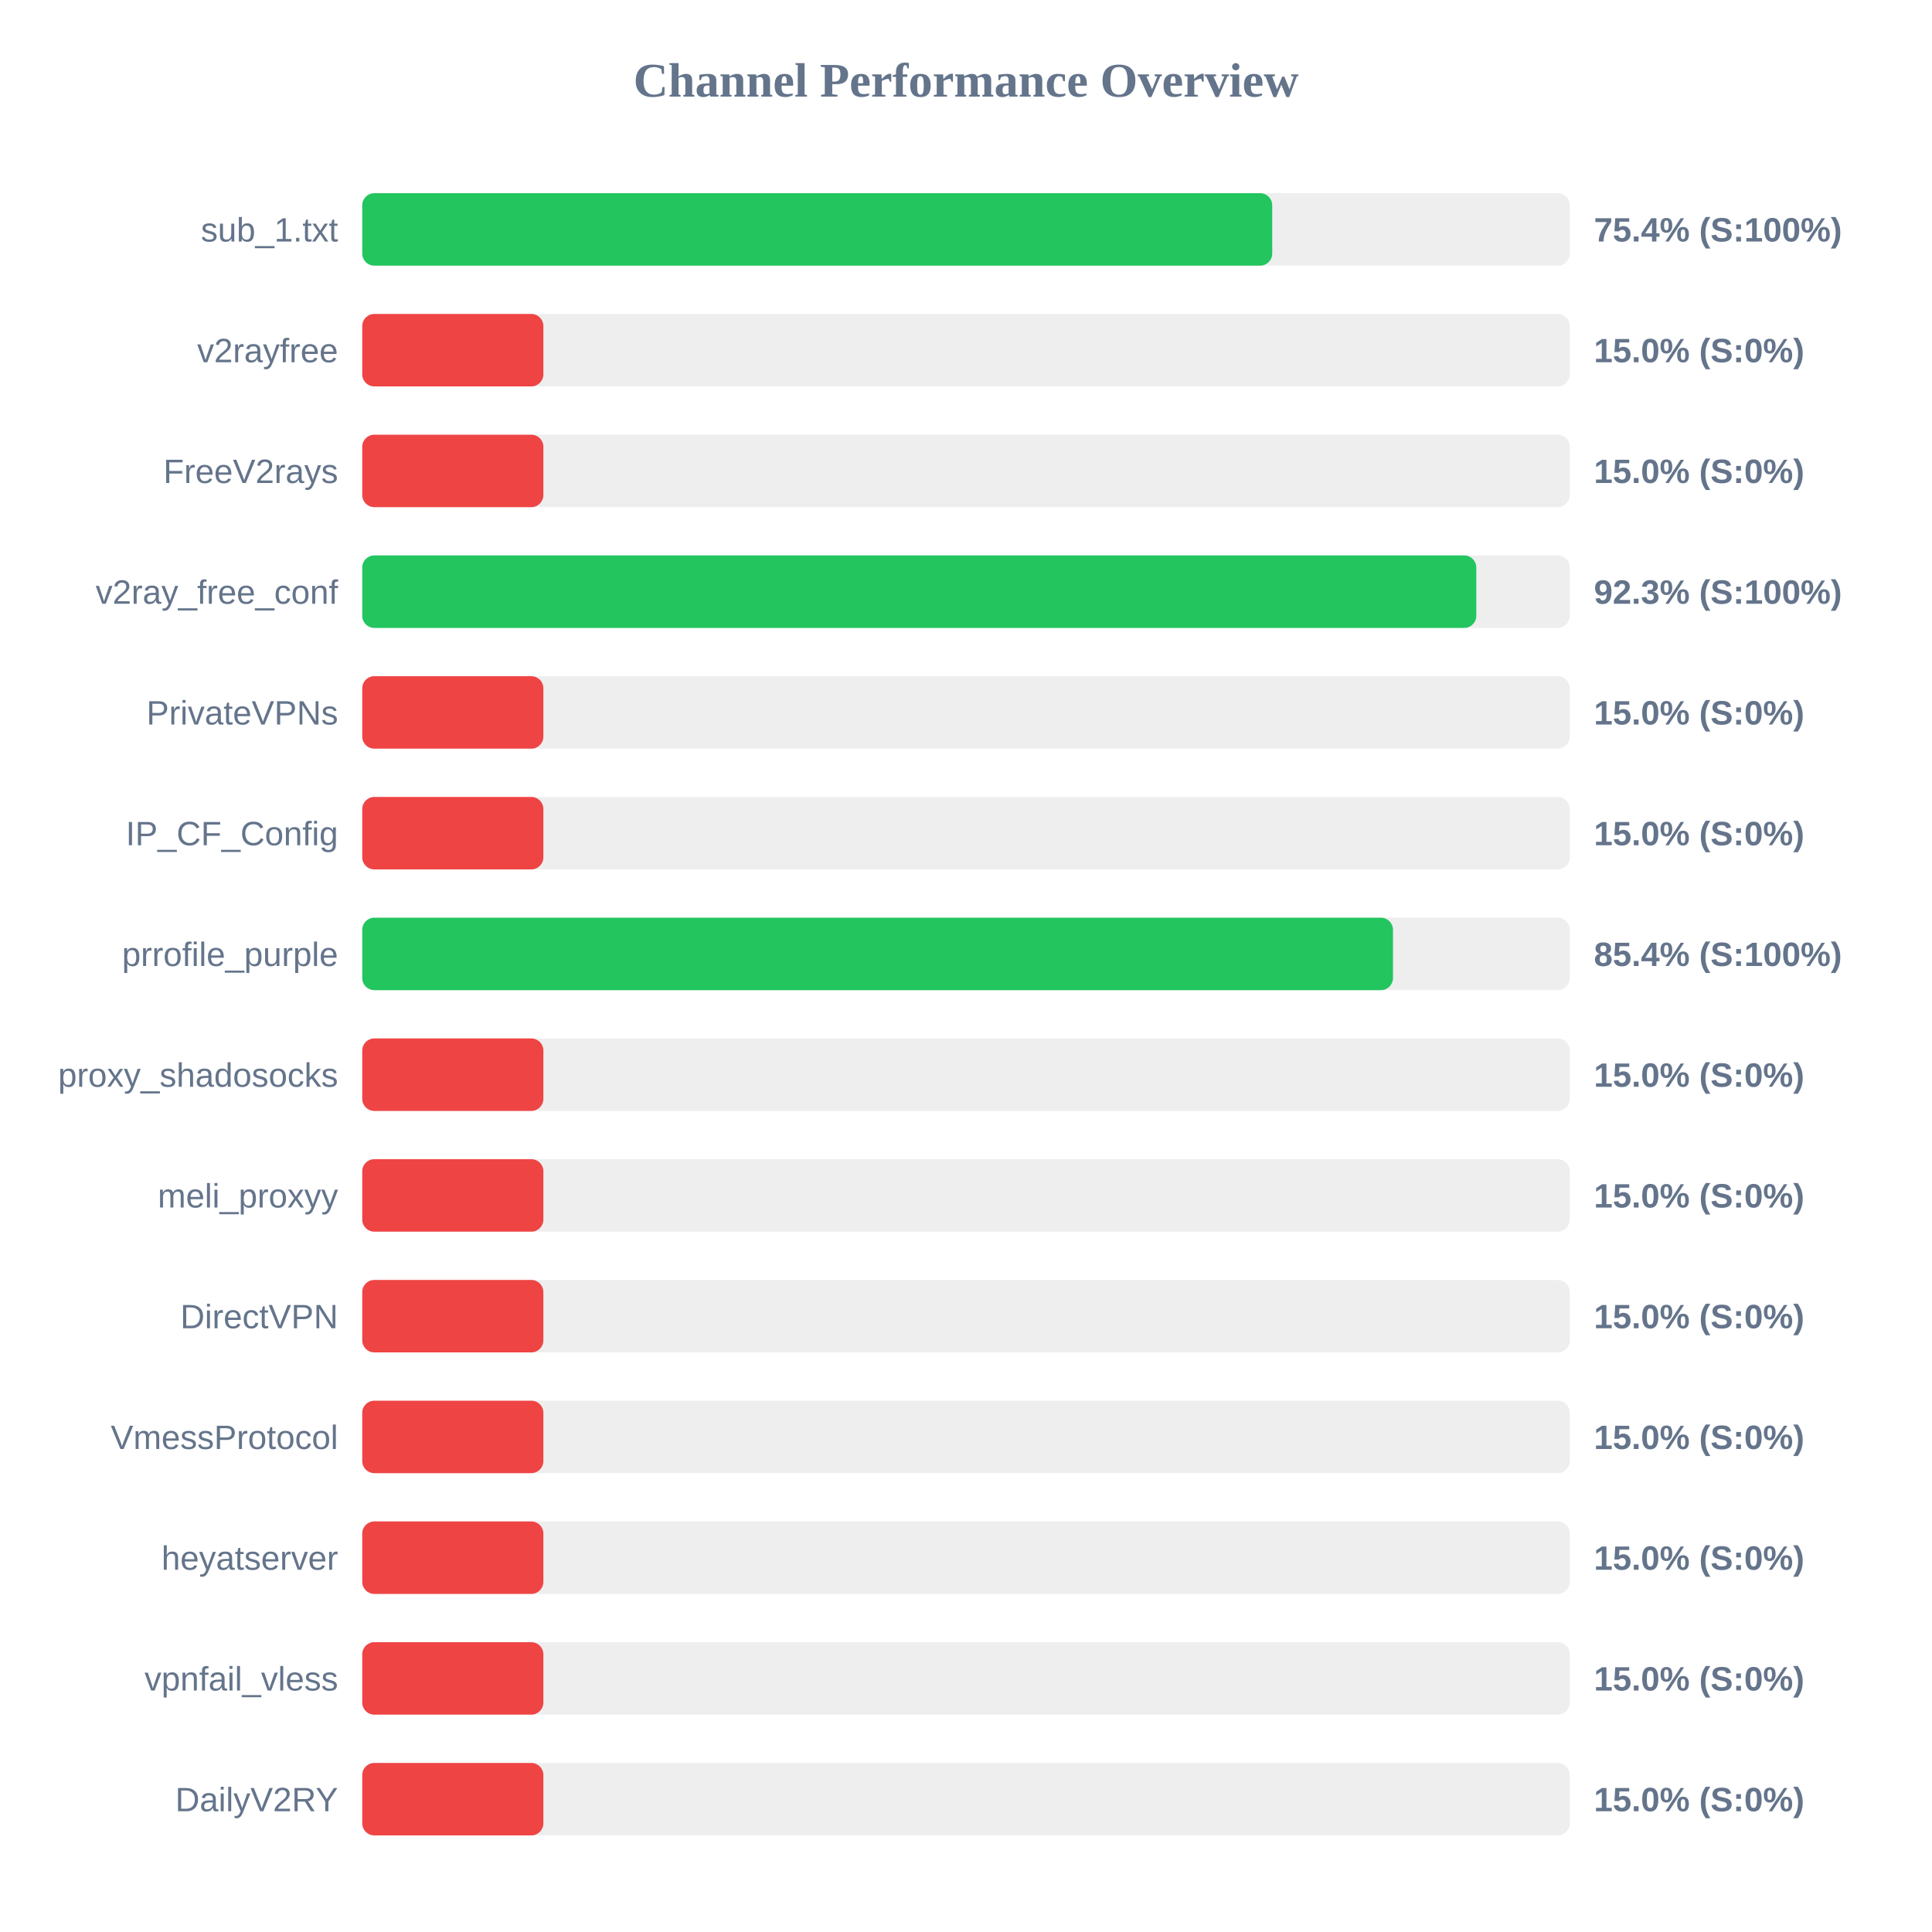
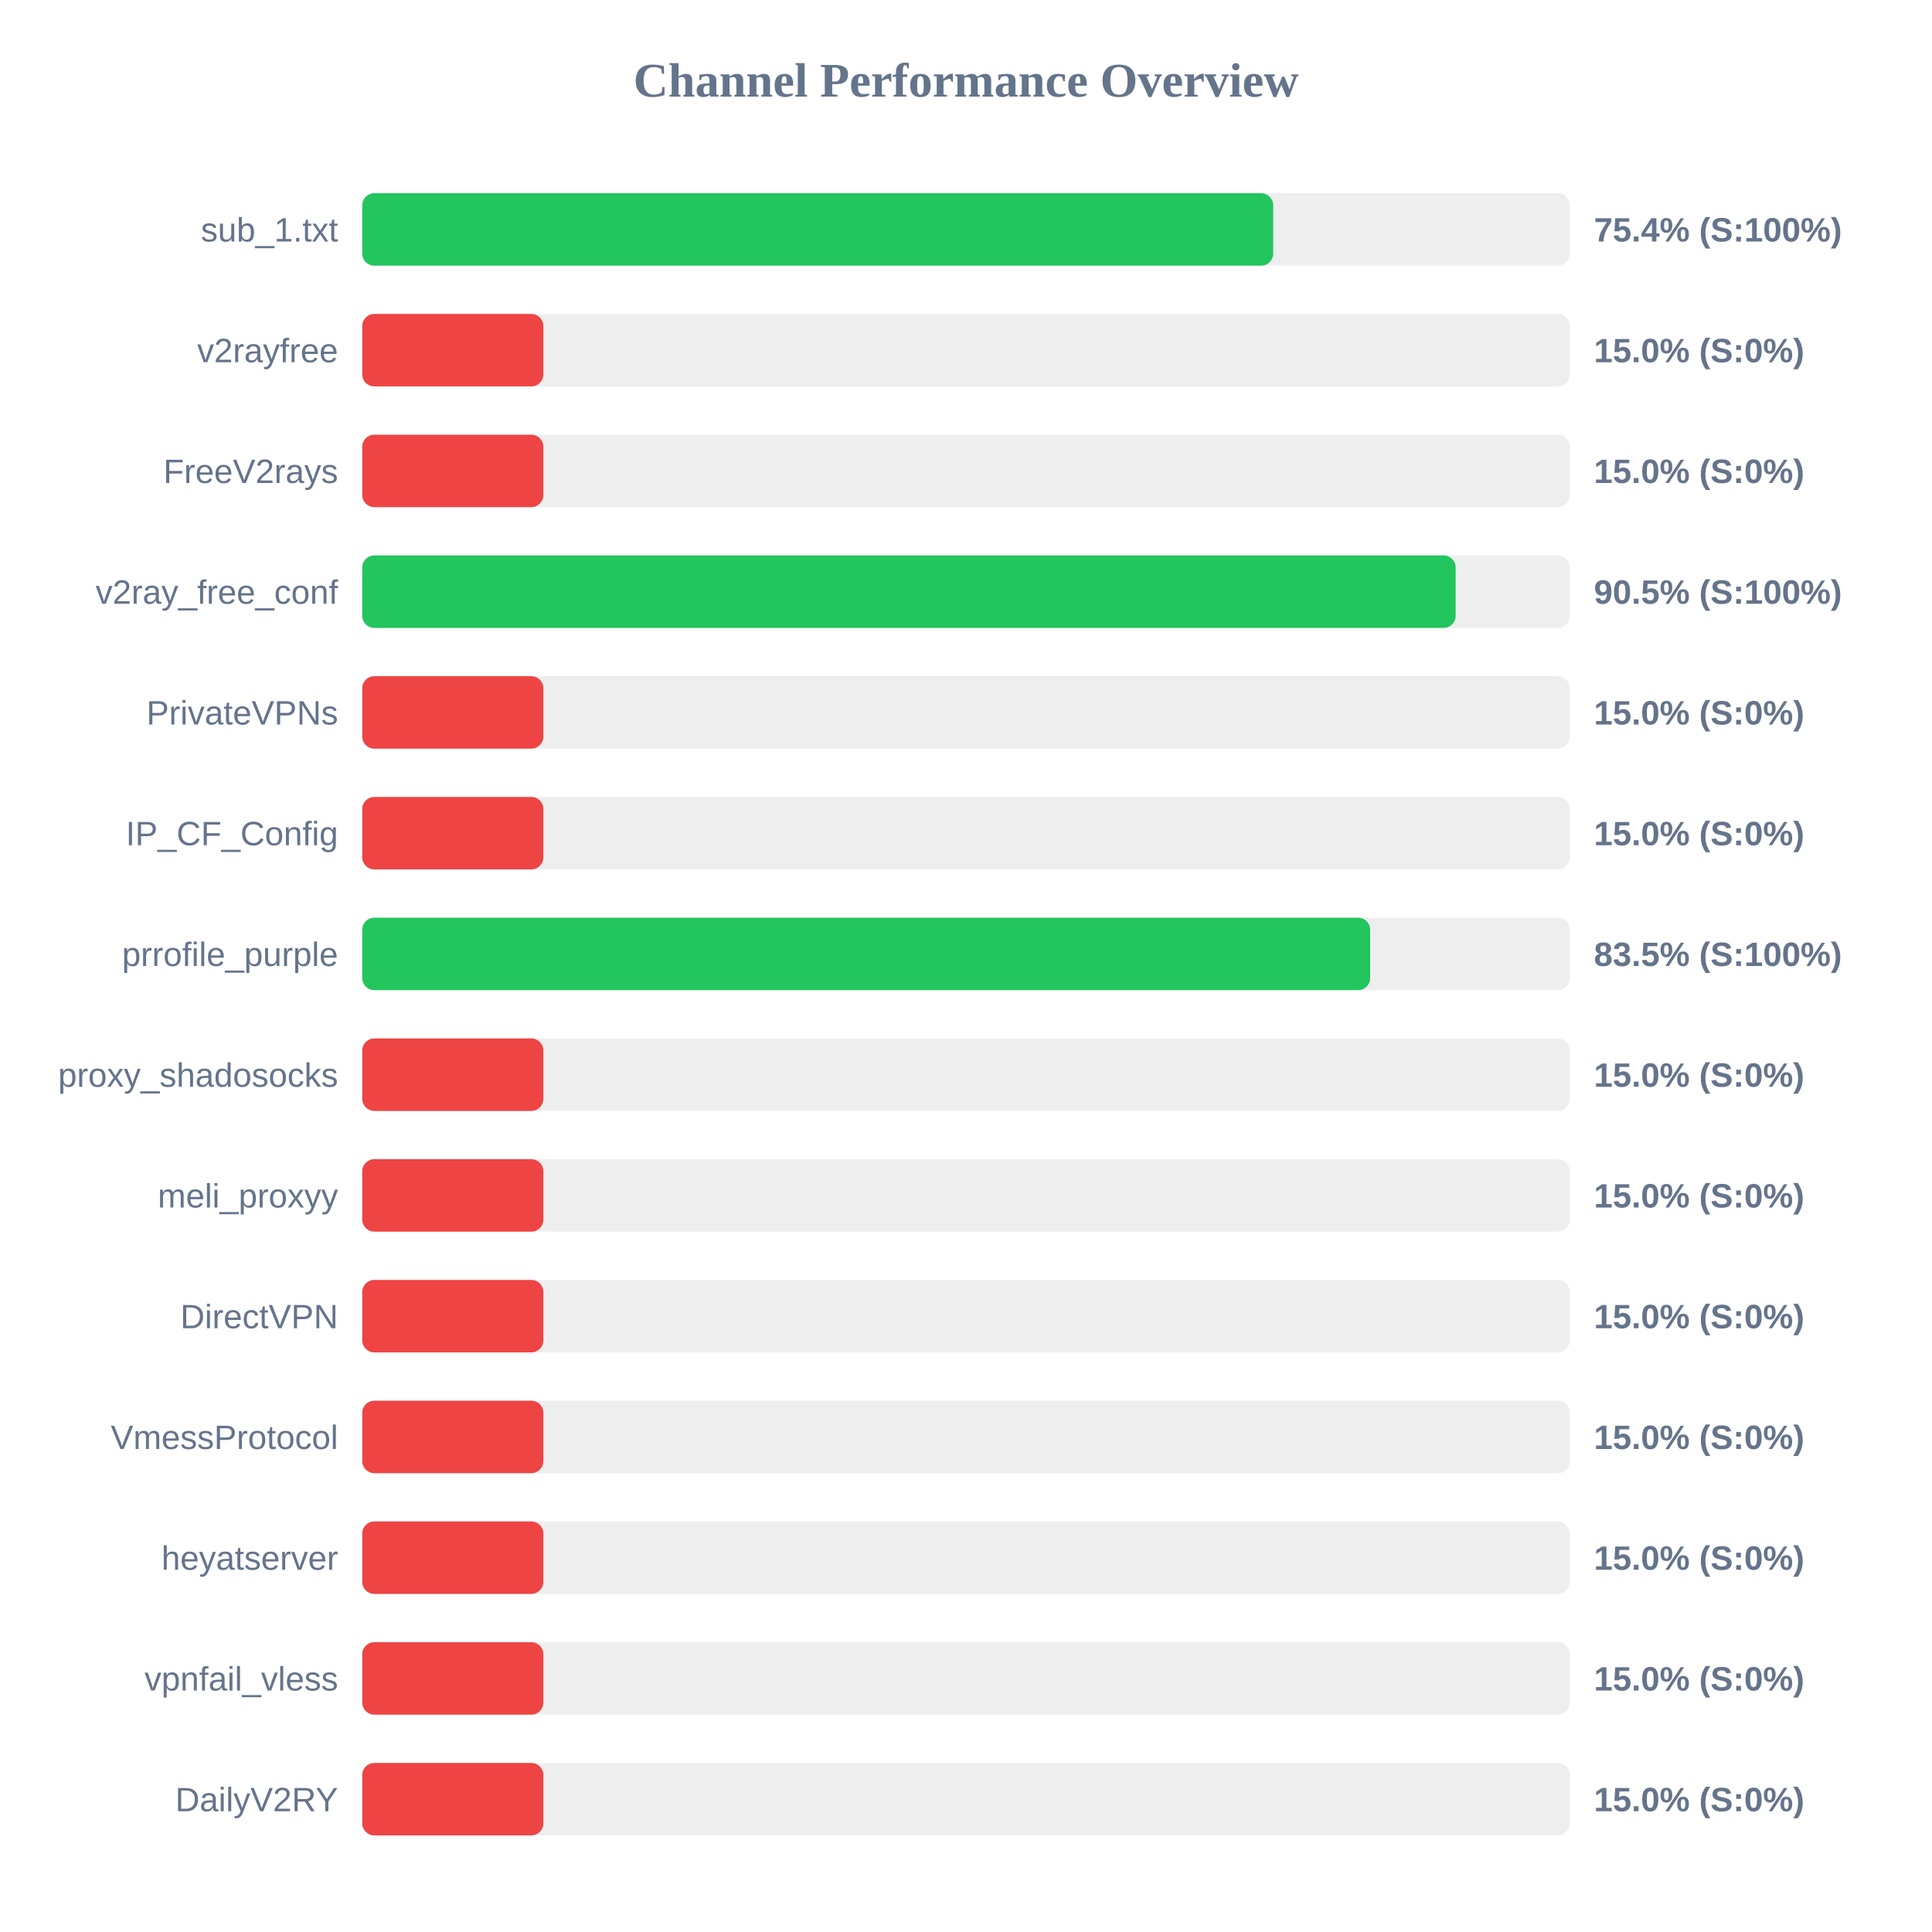
<svg xmlns="http://www.w3.org/2000/svg" width="800" height="800" version="1.1">
  <style>
        .row { font: 14px Arial; fill: #64748b; }
        .score { font: bold 14px Arial; fill: #64748b; }
    </style>
  <text x="400" y="40" text-anchor="middle" font-size="20px" font-weight="bold" fill="#64748b">Channel Performance Overview</text>
  <rect x="150" y="80" width="500" height="30" fill="#eee" rx="5" />
-   <rect x="150" y="80" width="376.8" height="30" fill="#22c55e" rx="5" />
+   <rect x="150" y="80" width="377.2" height="30" fill="#22c55e" rx="5" />
  <text x="140" y="100" text-anchor="end" class="row">sub_1.txt</text>
  <text x="660" y="100" text-anchor="start" class="score">75.4% (S:100%)</text>
  <rect x="150" y="130" width="500" height="30" fill="#eee" rx="5" />
  <rect x="150" y="130" width="75.0" height="30" fill="#ef4444" rx="5" />
  <text x="140" y="150" text-anchor="end" class="row">v2rayfree</text>
  <text x="660" y="150" text-anchor="start" class="score">15.0% (S:0%)</text>
  <rect x="150" y="180" width="500" height="30" fill="#eee" rx="5" />
  <rect x="150" y="180" width="75.0" height="30" fill="#ef4444" rx="5" />
  <text x="140" y="200" text-anchor="end" class="row">FreeV2rays</text>
  <text x="660" y="200" text-anchor="start" class="score">15.0% (S:0%)</text>
  <rect x="150" y="230" width="500" height="30" fill="#eee" rx="5" />
-   <rect x="150" y="230" width="461.3" height="30" fill="#22c55e" rx="5" />
+   <rect x="150" y="230" width="452.75" height="30" fill="#22c55e" rx="5" />
  <text x="140" y="250" text-anchor="end" class="row">v2ray_free_conf</text>
-   <text x="660" y="250" text-anchor="start" class="score">92.3% (S:100%)</text>
+   <text x="660" y="250" text-anchor="start" class="score">90.5% (S:100%)</text>
  <rect x="150" y="280" width="500" height="30" fill="#eee" rx="5" />
  <rect x="150" y="280" width="75.0" height="30" fill="#ef4444" rx="5" />
  <text x="140" y="300" text-anchor="end" class="row">PrivateVPNs</text>
  <text x="660" y="300" text-anchor="start" class="score">15.0% (S:0%)</text>
  <rect x="150" y="330" width="500" height="30" fill="#eee" rx="5" />
  <rect x="150" y="330" width="75.0" height="30" fill="#ef4444" rx="5" />
  <text x="140" y="350" text-anchor="end" class="row">IP_CF_Config</text>
  <text x="660" y="350" text-anchor="start" class="score">15.0% (S:0%)</text>
  <rect x="150" y="380" width="500" height="30" fill="#eee" rx="5" />
-   <rect x="150" y="380" width="426.8" height="30" fill="#22c55e" rx="5" />
+   <rect x="150" y="380" width="417.35" height="30" fill="#22c55e" rx="5" />
  <text x="140" y="400" text-anchor="end" class="row">prrofile_purple</text>
-   <text x="660" y="400" text-anchor="start" class="score">85.4% (S:100%)</text>
+   <text x="660" y="400" text-anchor="start" class="score">83.5% (S:100%)</text>
  <rect x="150" y="430" width="500" height="30" fill="#eee" rx="5" />
  <rect x="150" y="430" width="75.0" height="30" fill="#ef4444" rx="5" />
  <text x="140" y="450" text-anchor="end" class="row">proxy_shadosocks</text>
  <text x="660" y="450" text-anchor="start" class="score">15.0% (S:0%)</text>
  <rect x="150" y="480" width="500" height="30" fill="#eee" rx="5" />
  <rect x="150" y="480" width="75.0" height="30" fill="#ef4444" rx="5" />
  <text x="140" y="500" text-anchor="end" class="row">meli_proxyy</text>
  <text x="660" y="500" text-anchor="start" class="score">15.0% (S:0%)</text>
  <rect x="150" y="530" width="500" height="30" fill="#eee" rx="5" />
  <rect x="150" y="530" width="75.0" height="30" fill="#ef4444" rx="5" />
  <text x="140" y="550" text-anchor="end" class="row">DirectVPN</text>
  <text x="660" y="550" text-anchor="start" class="score">15.0% (S:0%)</text>
  <rect x="150" y="580" width="500" height="30" fill="#eee" rx="5" />
  <rect x="150" y="580" width="75.0" height="30" fill="#ef4444" rx="5" />
  <text x="140" y="600" text-anchor="end" class="row">VmessProtocol</text>
  <text x="660" y="600" text-anchor="start" class="score">15.0% (S:0%)</text>
  <rect x="150" y="630" width="500" height="30" fill="#eee" rx="5" />
  <rect x="150" y="630" width="75.0" height="30" fill="#ef4444" rx="5" />
  <text x="140" y="650" text-anchor="end" class="row">heyatserver</text>
  <text x="660" y="650" text-anchor="start" class="score">15.0% (S:0%)</text>
  <rect x="150" y="680" width="500" height="30" fill="#eee" rx="5" />
  <rect x="150" y="680" width="75.0" height="30" fill="#ef4444" rx="5" />
  <text x="140" y="700" text-anchor="end" class="row">vpnfail_vless</text>
  <text x="660" y="700" text-anchor="start" class="score">15.0% (S:0%)</text>
  <rect x="150" y="730" width="500" height="30" fill="#eee" rx="5" />
  <rect x="150" y="730" width="75.0" height="30" fill="#ef4444" rx="5" />
  <text x="140" y="750" text-anchor="end" class="row">DailyV2RY</text>
  <text x="660" y="750" text-anchor="start" class="score">15.0% (S:0%)</text>
</svg>
